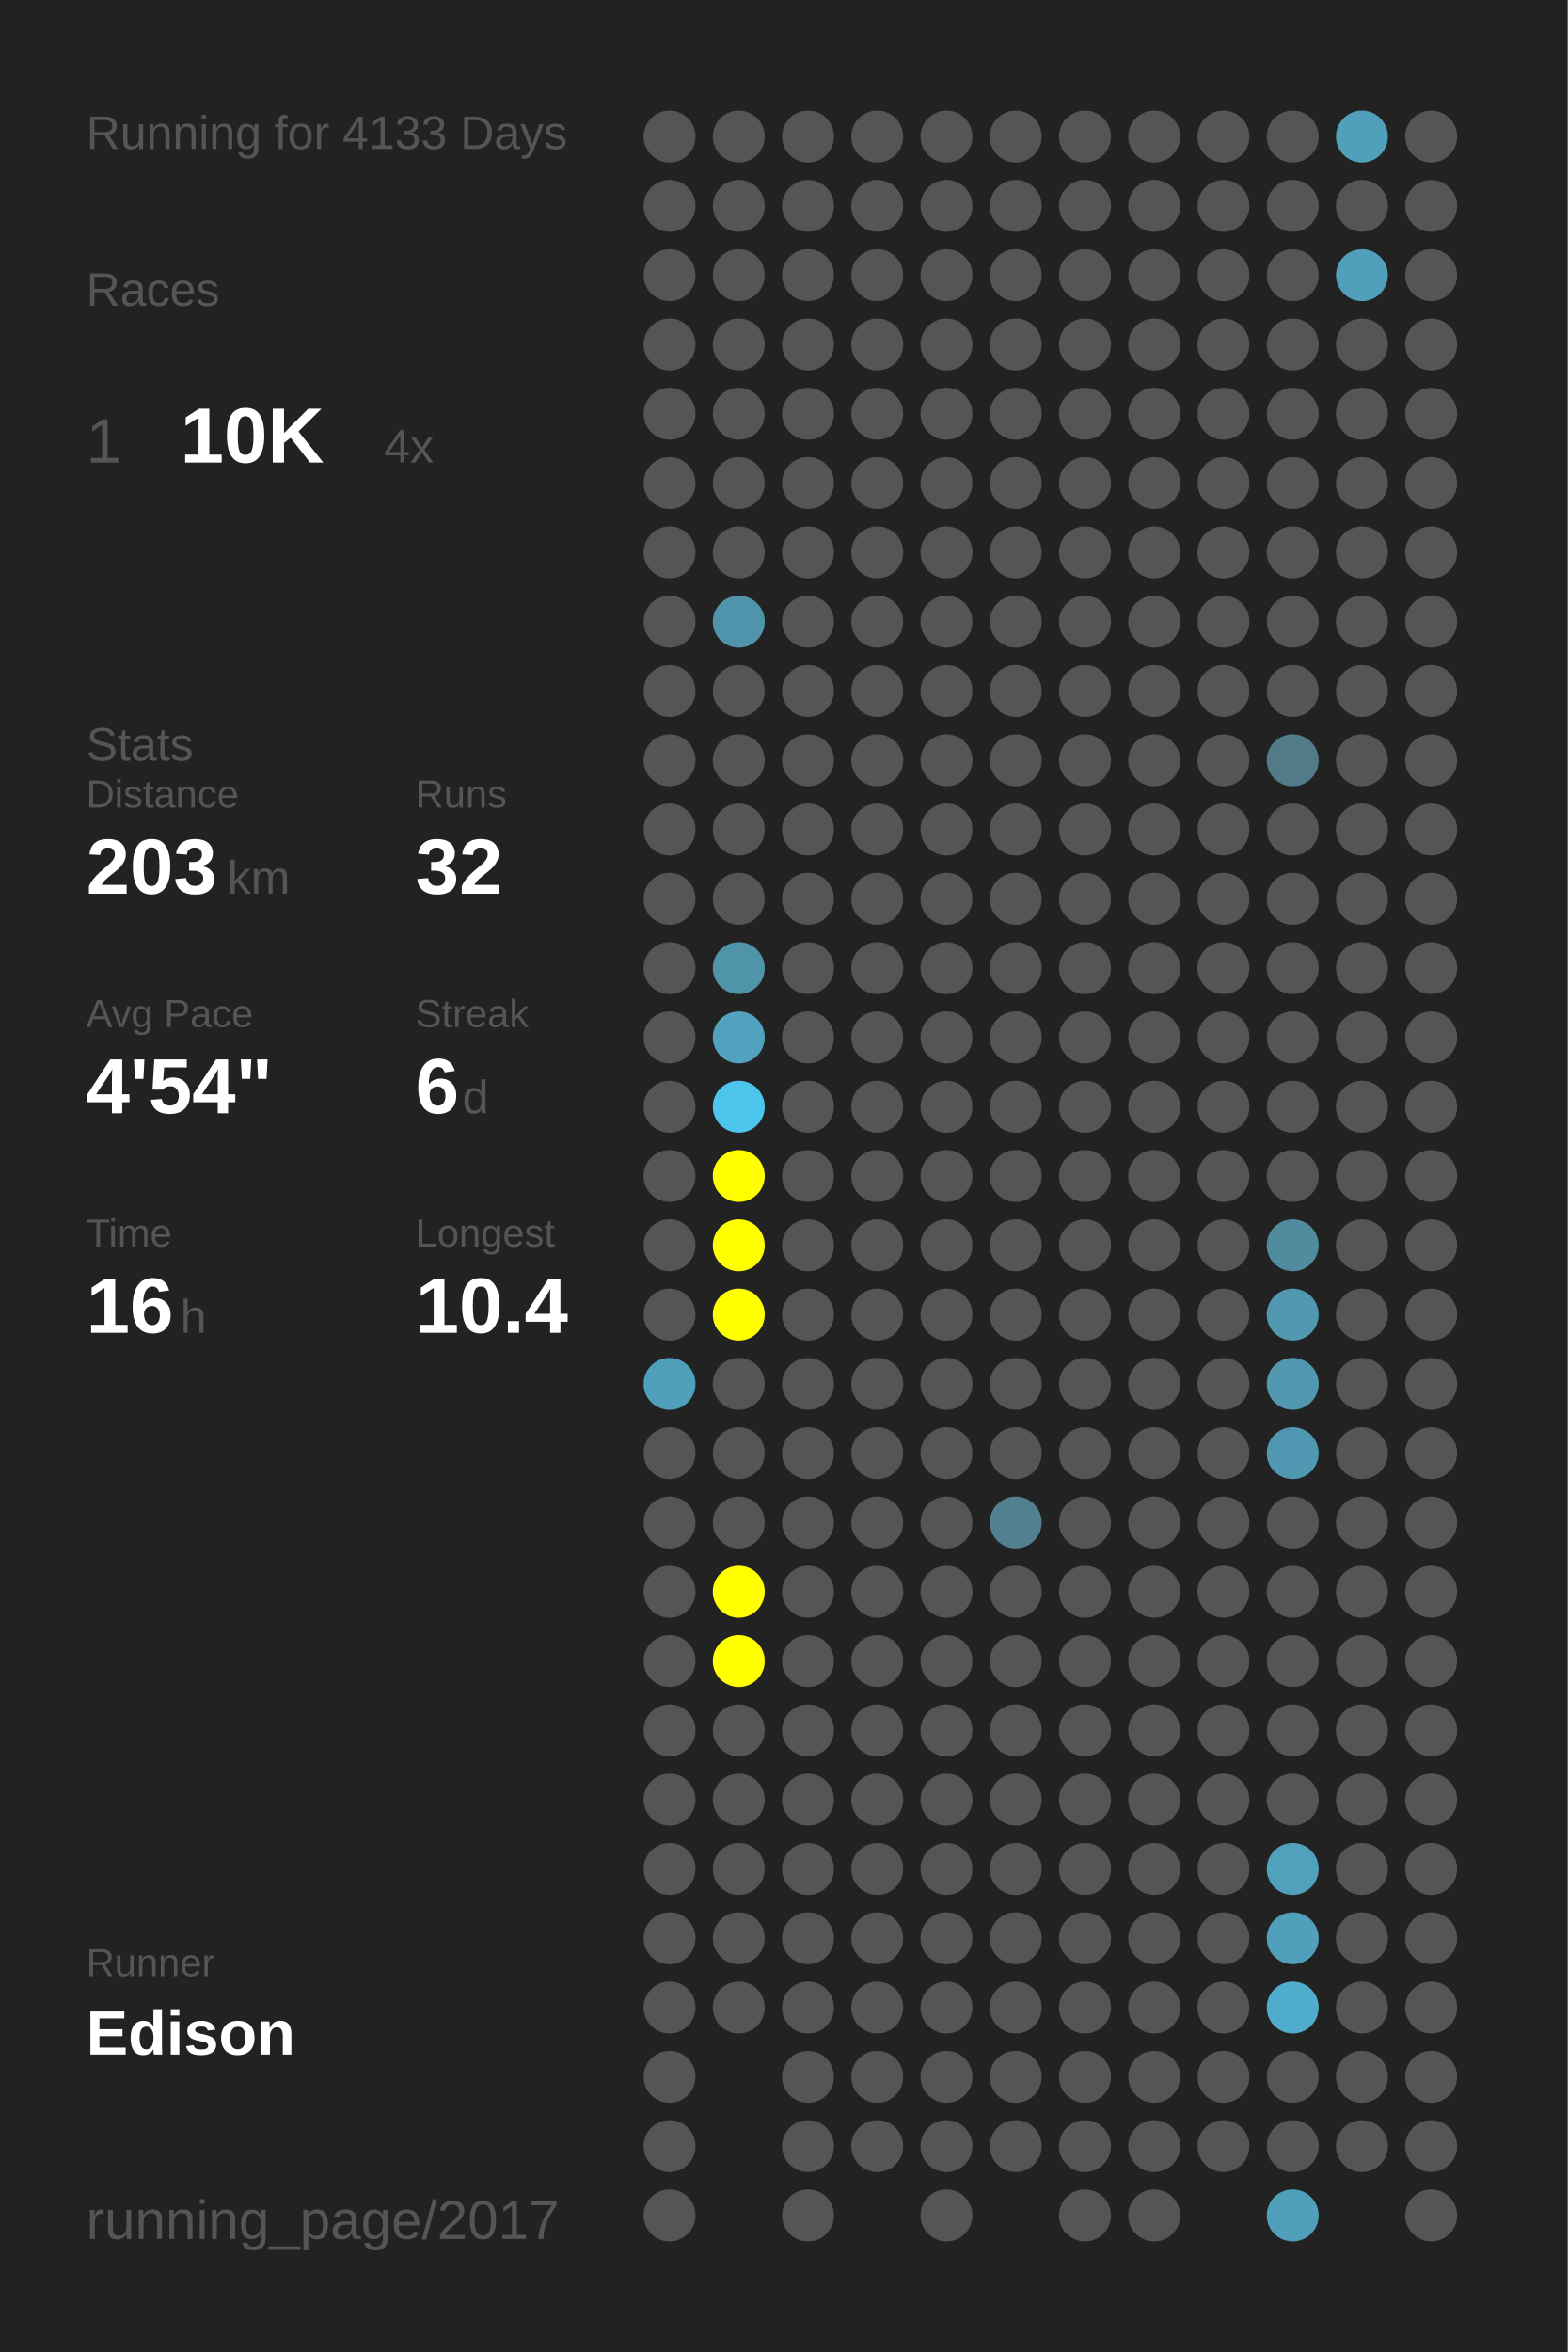
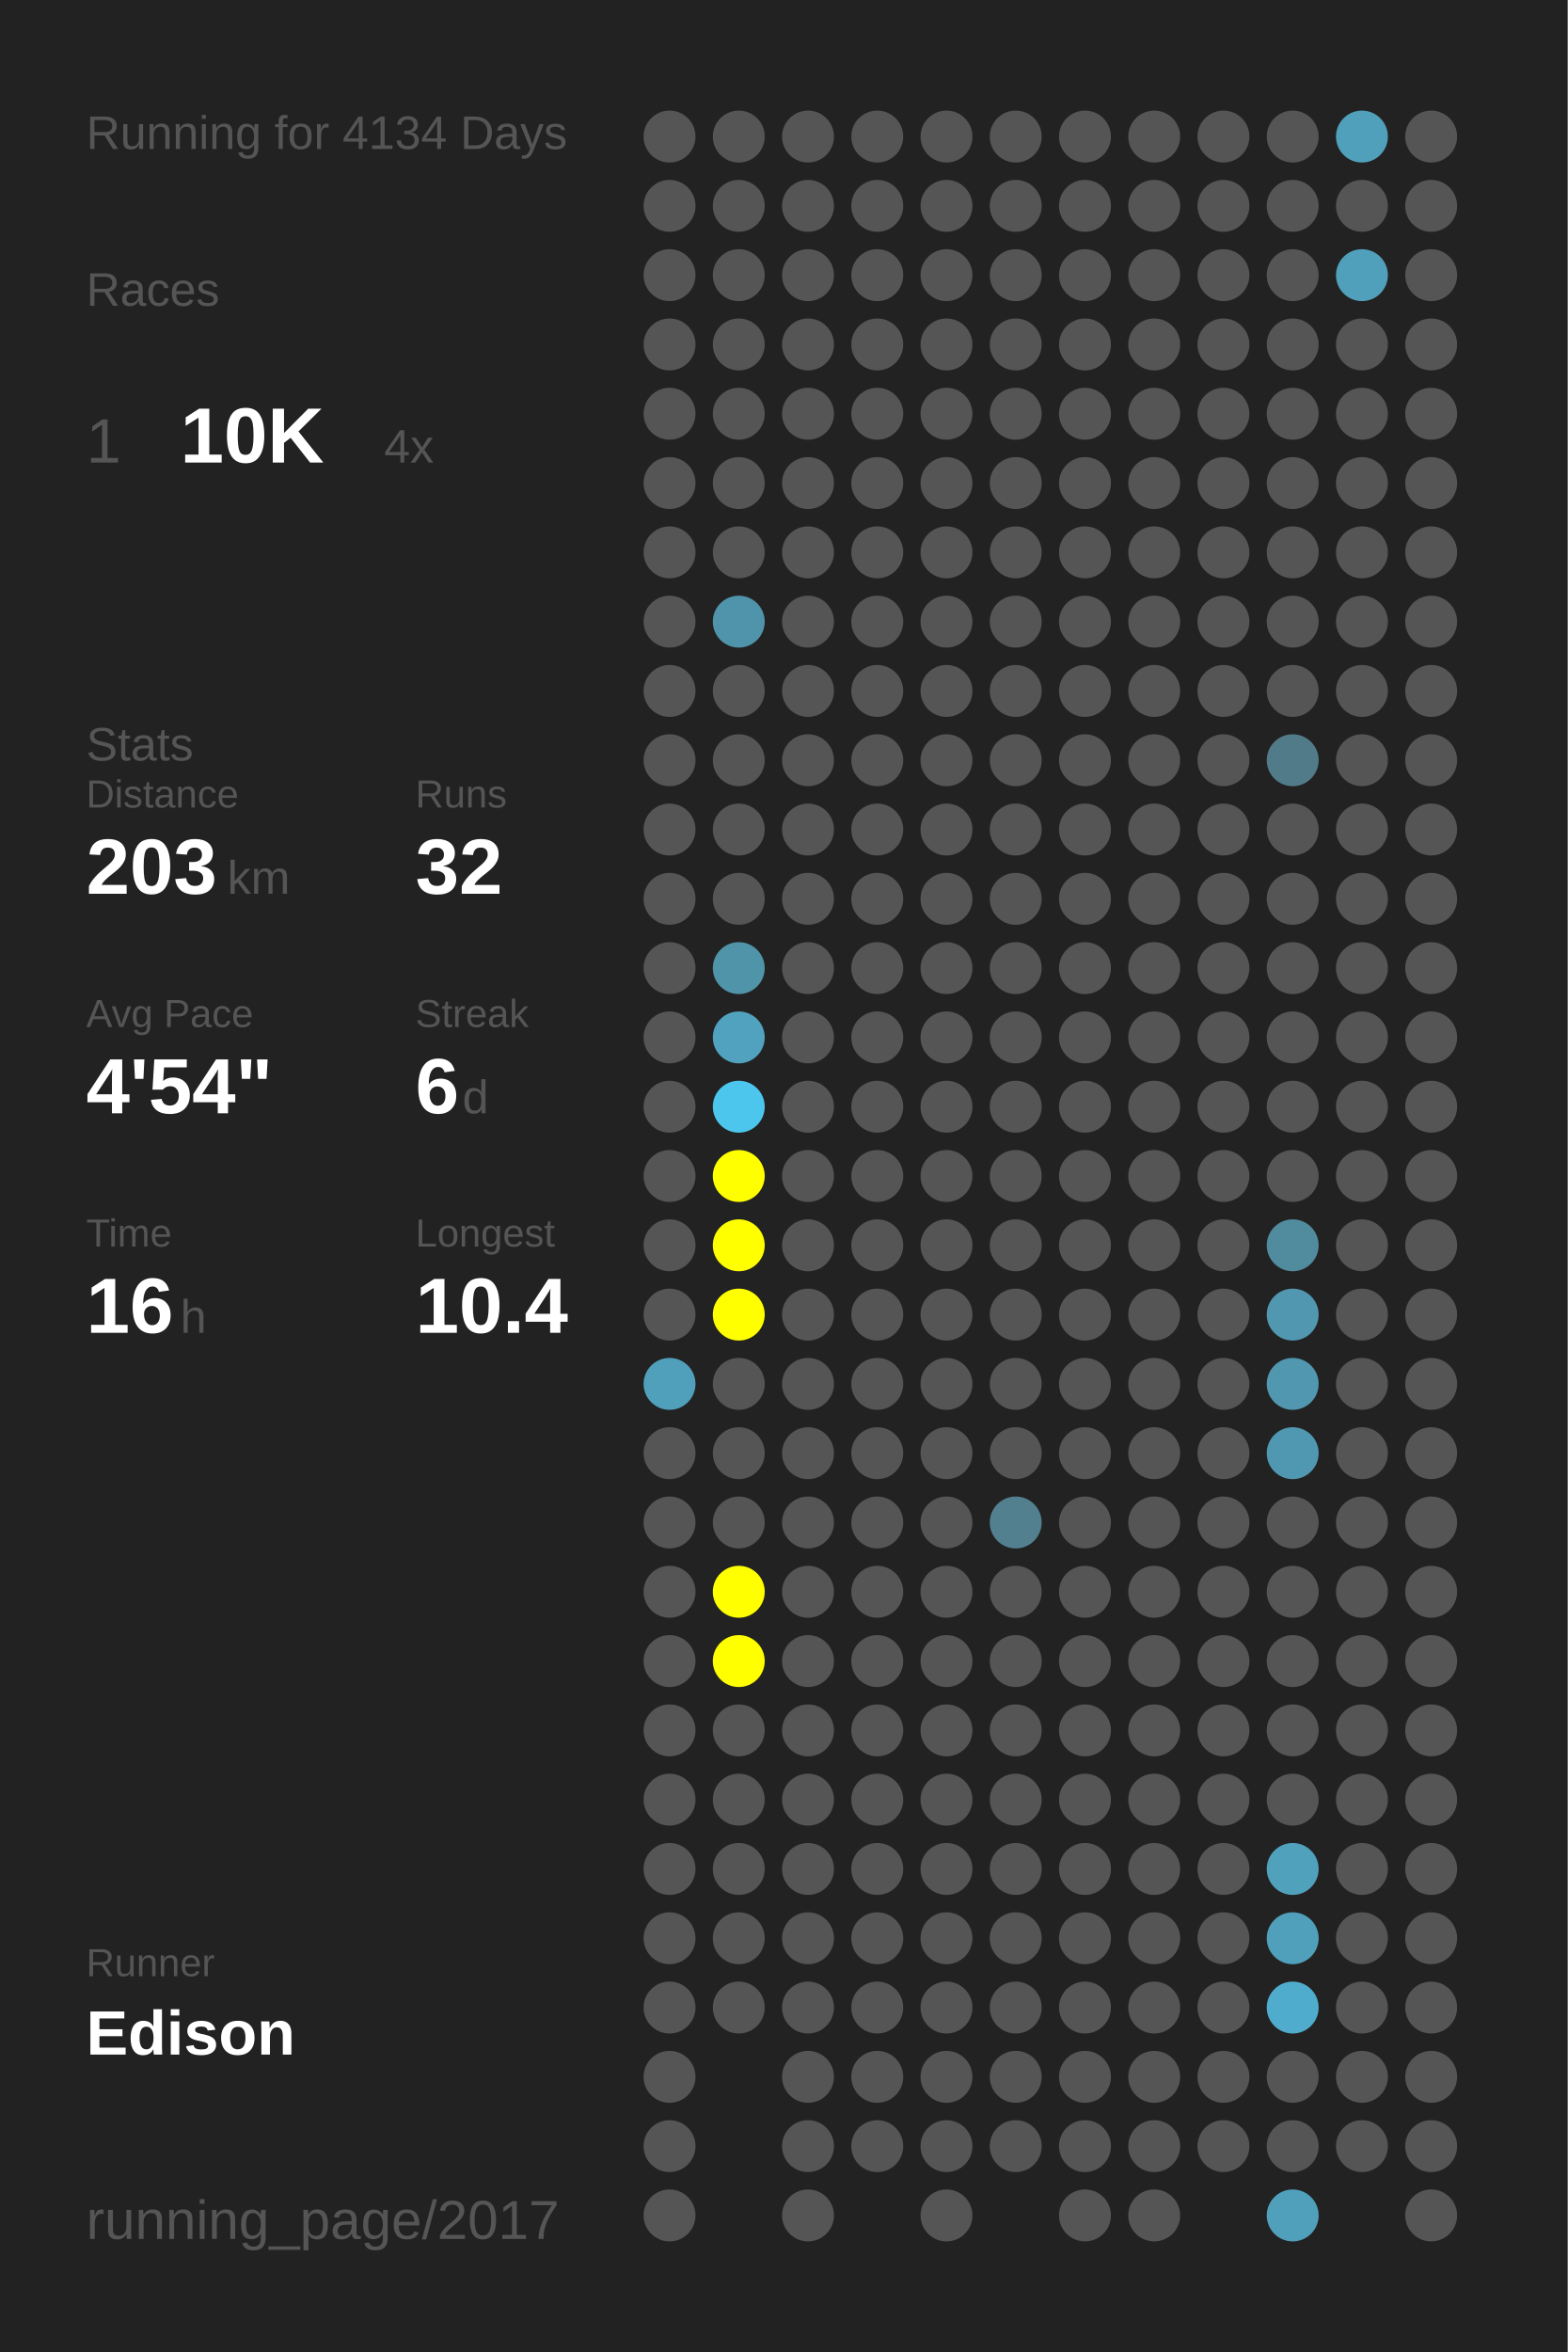
<svg xmlns="http://www.w3.org/2000/svg" baseProfile="full" height="300mm" version="1.1" viewBox="0,0,200,300" width="200mm">
  <defs />
  <rect fill="#222222" height="300" width="200" x="0" y="0" />
-   <text fill="#555555" style="font-size:6px; font-family:Arial;" x="11" y="19">Running for 4133 Days</text>
+   <text fill="#555555" style="font-size:6px; font-family:Arial;" x="11" y="19">Running for 4134 Days</text>
  <text fill="#555555" style="font-size:6px; font-family:Arial;" x="11" y="39">Races</text>
  <text fill="#555555" style="font-size:8px; font-family:Arial;" x="11" y="59">1</text>
  <text fill="#FFFFFF" style="font-size:10px; font-family:Arial; font-weight:bold;" x="23" y="59">10K</text>
  <text fill="#555555" style="font-size:6px; font-family:Arial;" x="49" y="59">4x</text>
  <text fill="#555555" style="font-size:6px; font-family:Arial;" x="11" y="97">Stats</text>
  <text fill="#555555" style="font-size:5px; font-family:Arial;" x="11" y="103">Distance</text>
  <text fill="#FFFFFF" style="font-size:10px; font-family:Arial; font-weight:bold;" x="11" y="114">203</text>
  <text fill="#555555" style="font-size:6px; font-family:Arial;" x="29" y="114">km</text>
  <text fill="#555555" style="font-size:5px; font-family:Arial;" x="53" y="103">Runs</text>
  <text fill="#FFFFFF" style="font-size:10px; font-family:Arial; font-weight:bold;" x="53" y="114">32</text>
  <text fill="#555555" style="font-size:5px; font-family:Arial;" x="11" y="131">Avg Pace</text>
  <text fill="#FFFFFF" style="font-size:10px; font-family:Arial; font-weight:bold;" x="11" y="142">4'54"</text>
  <text fill="#555555" style="font-size:5px; font-family:Arial;" x="53" y="131">Streak</text>
  <text fill="#FFFFFF" style="font-size:10px; font-family:Arial; font-weight:bold;" x="53" y="142">6</text>
  <text fill="#555555" style="font-size:6px; font-family:Arial;" x="59" y="142">d</text>
  <text fill="#555555" style="font-size:5px; font-family:Arial;" x="11" y="159">Time</text>
  <text fill="#FFFFFF" style="font-size:10px; font-family:Arial; font-weight:bold;" x="11" y="170">16</text>
  <text fill="#555555" style="font-size:6px; font-family:Arial;" x="23" y="170">h</text>
  <text fill="#555555" style="font-size:5px; font-family:Arial;" x="53" y="159">Longest</text>
  <text fill="#FFFFFF" style="font-size:10px; font-family:Arial; font-weight:bold;" x="53" y="170">10.4</text>
  <text fill="#555555" style="font-size:5px; font-family:Arial;" x="11" y="252.065">Runner</text>
  <text fill="#FFFFFF" style="font-size:8px; font-family:Arial; font-weight:bold;" x="11" y="262.065">Edison</text>
  <text fill="#555555" style="font-size:7px; font-family:Arial;" x="11" y="285.581">running_page/2017</text>
  <circle cx="85.417" cy="17.419" fill="#555555" r="3.312" />
  <circle cx="85.417" cy="26.258" fill="#555555" r="3.312" />
  <circle cx="85.417" cy="35.097" fill="#555555" r="3.312" />
  <circle cx="85.417" cy="43.935" fill="#555555" r="3.312" />
  <circle cx="85.417" cy="52.774" fill="#555555" r="3.312" />
  <circle cx="85.417" cy="61.613" fill="#555555" r="3.312" />
  <circle cx="85.417" cy="70.452" fill="#555555" r="3.312" />
  <circle cx="85.417" cy="79.29" fill="#555555" r="3.312" />
  <circle cx="85.417" cy="88.129" fill="#555555" r="3.312" />
  <circle cx="85.417" cy="96.968" fill="#555555" r="3.312" />
  <circle cx="85.417" cy="105.806" fill="#555555" r="3.312" />
  <circle cx="85.417" cy="114.645" fill="#555555" r="3.312" />
  <circle cx="85.417" cy="123.484" fill="#555555" r="3.312" />
  <circle cx="85.417" cy="132.323" fill="#555555" r="3.312" />
  <circle cx="85.417" cy="141.161" fill="#555555" r="3.312" />
  <circle cx="85.417" cy="150" fill="#555555" r="3.312" />
  <circle cx="85.417" cy="158.839" fill="#555555" r="3.312" />
  <circle cx="85.417" cy="167.677" fill="#555555" r="3.312" />
  <circle cx="85.417" cy="176.516" fill="#50a0bb" r="3.312" />
  <circle cx="85.417" cy="185.355" fill="#555555" r="3.312" />
  <circle cx="85.417" cy="194.194" fill="#555555" r="3.312" />
  <circle cx="85.417" cy="203.032" fill="#555555" r="3.312" />
  <circle cx="85.417" cy="211.871" fill="#555555" r="3.312" />
  <circle cx="85.417" cy="220.71" fill="#555555" r="3.312" />
  <circle cx="85.417" cy="229.548" fill="#555555" r="3.312" />
  <circle cx="85.417" cy="238.387" fill="#555555" r="3.312" />
  <circle cx="85.417" cy="247.226" fill="#555555" r="3.312" />
  <circle cx="85.417" cy="256.065" fill="#555555" r="3.312" />
  <circle cx="85.417" cy="264.903" fill="#555555" r="3.312" />
  <circle cx="85.417" cy="273.742" fill="#555555" r="3.312" />
  <circle cx="85.417" cy="282.581" fill="#555555" r="3.312" />
  <circle cx="94.25" cy="17.419" fill="#555555" r="3.312" />
  <circle cx="94.25" cy="26.258" fill="#555555" r="3.312" />
  <circle cx="94.25" cy="35.097" fill="#555555" r="3.312" />
  <circle cx="94.25" cy="43.935" fill="#555555" r="3.312" />
  <circle cx="94.25" cy="52.774" fill="#555555" r="3.312" />
  <circle cx="94.25" cy="61.613" fill="#555555" r="3.312" />
  <circle cx="94.25" cy="70.452" fill="#555555" r="3.312" />
  <circle cx="94.25" cy="79.29" fill="#5094ab" r="3.312" />
  <circle cx="94.25" cy="88.129" fill="#555555" r="3.312" />
  <circle cx="94.25" cy="96.968" fill="#555555" r="3.312" />
  <circle cx="94.25" cy="105.806" fill="#555555" r="3.312" />
  <circle cx="94.25" cy="114.645" fill="#555555" r="3.312" />
  <circle cx="94.25" cy="123.484" fill="#5094aa" r="3.312" />
  <circle cx="94.25" cy="132.323" fill="#50a2be" r="3.312" />
  <circle cx="94.25" cy="141.161" fill="#4dc6ee" r="3.312" />
  <circle cx="94.25" cy="150" fill="#FFFF00" r="3.312" />
  <circle cx="94.25" cy="158.839" fill="#FFFF00" r="3.312" />
  <circle cx="94.25" cy="167.677" fill="#FFFF00" r="3.312" />
  <circle cx="94.25" cy="176.516" fill="#555555" r="3.312" />
  <circle cx="94.25" cy="185.355" fill="#555555" r="3.312" />
  <circle cx="94.25" cy="194.194" fill="#555555" r="3.312" />
  <circle cx="94.25" cy="203.032" fill="#FFFF00" r="3.312" />
  <circle cx="94.25" cy="211.871" fill="#FFFF00" r="3.312" />
  <circle cx="94.25" cy="220.71" fill="#555555" r="3.312" />
  <circle cx="94.25" cy="229.548" fill="#555555" r="3.312" />
  <circle cx="94.25" cy="238.387" fill="#555555" r="3.312" />
  <circle cx="94.25" cy="247.226" fill="#555555" r="3.312" />
  <circle cx="94.25" cy="256.065" fill="#555555" r="3.312" />
  <circle cx="103.083" cy="17.419" fill="#555555" r="3.312" />
  <circle cx="103.083" cy="26.258" fill="#555555" r="3.312" />
  <circle cx="103.083" cy="35.097" fill="#555555" r="3.312" />
  <circle cx="103.083" cy="43.935" fill="#555555" r="3.312" />
  <circle cx="103.083" cy="52.774" fill="#555555" r="3.312" />
  <circle cx="103.083" cy="61.613" fill="#555555" r="3.312" />
  <circle cx="103.083" cy="70.452" fill="#555555" r="3.312" />
  <circle cx="103.083" cy="79.29" fill="#555555" r="3.312" />
  <circle cx="103.083" cy="88.129" fill="#555555" r="3.312" />
  <circle cx="103.083" cy="96.968" fill="#555555" r="3.312" />
  <circle cx="103.083" cy="105.806" fill="#555555" r="3.312" />
  <circle cx="103.083" cy="114.645" fill="#555555" r="3.312" />
  <circle cx="103.083" cy="123.484" fill="#555555" r="3.312" />
  <circle cx="103.083" cy="132.323" fill="#555555" r="3.312" />
  <circle cx="103.083" cy="141.161" fill="#555555" r="3.312" />
  <circle cx="103.083" cy="150" fill="#555555" r="3.312" />
  <circle cx="103.083" cy="158.839" fill="#555555" r="3.312" />
  <circle cx="103.083" cy="167.677" fill="#555555" r="3.312" />
  <circle cx="103.083" cy="176.516" fill="#555555" r="3.312" />
  <circle cx="103.083" cy="185.355" fill="#555555" r="3.312" />
  <circle cx="103.083" cy="194.194" fill="#555555" r="3.312" />
  <circle cx="103.083" cy="203.032" fill="#555555" r="3.312" />
  <circle cx="103.083" cy="211.871" fill="#555555" r="3.312" />
  <circle cx="103.083" cy="220.71" fill="#555555" r="3.312" />
  <circle cx="103.083" cy="229.548" fill="#555555" r="3.312" />
  <circle cx="103.083" cy="238.387" fill="#555555" r="3.312" />
  <circle cx="103.083" cy="247.226" fill="#555555" r="3.312" />
  <circle cx="103.083" cy="256.065" fill="#555555" r="3.312" />
  <circle cx="103.083" cy="264.903" fill="#555555" r="3.312" />
  <circle cx="103.083" cy="273.742" fill="#555555" r="3.312" />
  <circle cx="103.083" cy="282.581" fill="#555555" r="3.312" />
  <circle cx="111.917" cy="17.419" fill="#555555" r="3.312" />
  <circle cx="111.917" cy="26.258" fill="#555555" r="3.312" />
  <circle cx="111.917" cy="35.097" fill="#555555" r="3.312" />
  <circle cx="111.917" cy="43.935" fill="#555555" r="3.312" />
  <circle cx="111.917" cy="52.774" fill="#555555" r="3.312" />
  <circle cx="111.917" cy="61.613" fill="#555555" r="3.312" />
  <circle cx="111.917" cy="70.452" fill="#555555" r="3.312" />
  <circle cx="111.917" cy="79.29" fill="#555555" r="3.312" />
  <circle cx="111.917" cy="88.129" fill="#555555" r="3.312" />
  <circle cx="111.917" cy="96.968" fill="#555555" r="3.312" />
  <circle cx="111.917" cy="105.806" fill="#555555" r="3.312" />
  <circle cx="111.917" cy="114.645" fill="#555555" r="3.312" />
  <circle cx="111.917" cy="123.484" fill="#555555" r="3.312" />
  <circle cx="111.917" cy="132.323" fill="#555555" r="3.312" />
  <circle cx="111.917" cy="141.161" fill="#555555" r="3.312" />
  <circle cx="111.917" cy="150" fill="#555555" r="3.312" />
  <circle cx="111.917" cy="158.839" fill="#555555" r="3.312" />
  <circle cx="111.917" cy="167.677" fill="#555555" r="3.312" />
  <circle cx="111.917" cy="176.516" fill="#555555" r="3.312" />
  <circle cx="111.917" cy="185.355" fill="#555555" r="3.312" />
  <circle cx="111.917" cy="194.194" fill="#555555" r="3.312" />
  <circle cx="111.917" cy="203.032" fill="#555555" r="3.312" />
  <circle cx="111.917" cy="211.871" fill="#555555" r="3.312" />
  <circle cx="111.917" cy="220.71" fill="#555555" r="3.312" />
  <circle cx="111.917" cy="229.548" fill="#555555" r="3.312" />
  <circle cx="111.917" cy="238.387" fill="#555555" r="3.312" />
  <circle cx="111.917" cy="247.226" fill="#555555" r="3.312" />
  <circle cx="111.917" cy="256.065" fill="#555555" r="3.312" />
  <circle cx="111.917" cy="264.903" fill="#555555" r="3.312" />
  <circle cx="111.917" cy="273.742" fill="#555555" r="3.312" />
  <circle cx="120.75" cy="17.419" fill="#555555" r="3.312" />
  <circle cx="120.75" cy="26.258" fill="#555555" r="3.312" />
  <circle cx="120.75" cy="35.097" fill="#555555" r="3.312" />
  <circle cx="120.75" cy="43.935" fill="#555555" r="3.312" />
  <circle cx="120.75" cy="52.774" fill="#555555" r="3.312" />
  <circle cx="120.75" cy="61.613" fill="#555555" r="3.312" />
  <circle cx="120.75" cy="70.452" fill="#555555" r="3.312" />
  <circle cx="120.75" cy="79.29" fill="#555555" r="3.312" />
  <circle cx="120.75" cy="88.129" fill="#555555" r="3.312" />
  <circle cx="120.75" cy="96.968" fill="#555555" r="3.312" />
  <circle cx="120.75" cy="105.806" fill="#555555" r="3.312" />
  <circle cx="120.75" cy="114.645" fill="#555555" r="3.312" />
  <circle cx="120.75" cy="123.484" fill="#555555" r="3.312" />
  <circle cx="120.75" cy="132.323" fill="#555555" r="3.312" />
  <circle cx="120.75" cy="141.161" fill="#555555" r="3.312" />
  <circle cx="120.75" cy="150" fill="#555555" r="3.312" />
  <circle cx="120.75" cy="158.839" fill="#555555" r="3.312" />
  <circle cx="120.75" cy="167.677" fill="#555555" r="3.312" />
  <circle cx="120.75" cy="176.516" fill="#555555" r="3.312" />
  <circle cx="120.75" cy="185.355" fill="#555555" r="3.312" />
  <circle cx="120.75" cy="194.194" fill="#555555" r="3.312" />
  <circle cx="120.75" cy="203.032" fill="#555555" r="3.312" />
  <circle cx="120.75" cy="211.871" fill="#555555" r="3.312" />
  <circle cx="120.75" cy="220.71" fill="#555555" r="3.312" />
  <circle cx="120.75" cy="229.548" fill="#555555" r="3.312" />
  <circle cx="120.75" cy="238.387" fill="#555555" r="3.312" />
  <circle cx="120.75" cy="247.226" fill="#555555" r="3.312" />
  <circle cx="120.75" cy="256.065" fill="#555555" r="3.312" />
  <circle cx="120.75" cy="264.903" fill="#555555" r="3.312" />
  <circle cx="120.75" cy="273.742" fill="#555555" r="3.312" />
  <circle cx="120.75" cy="282.581" fill="#555555" r="3.312" />
  <circle cx="129.583" cy="17.419" fill="#555555" r="3.312" />
  <circle cx="129.583" cy="26.258" fill="#555555" r="3.312" />
  <circle cx="129.583" cy="35.097" fill="#555555" r="3.312" />
  <circle cx="129.583" cy="43.935" fill="#555555" r="3.312" />
  <circle cx="129.583" cy="52.774" fill="#555555" r="3.312" />
  <circle cx="129.583" cy="61.613" fill="#555555" r="3.312" />
  <circle cx="129.583" cy="70.452" fill="#555555" r="3.312" />
  <circle cx="129.583" cy="79.29" fill="#555555" r="3.312" />
  <circle cx="129.583" cy="88.129" fill="#555555" r="3.312" />
  <circle cx="129.583" cy="96.968" fill="#555555" r="3.312" />
  <circle cx="129.583" cy="105.806" fill="#555555" r="3.312" />
  <circle cx="129.583" cy="114.645" fill="#555555" r="3.312" />
  <circle cx="129.583" cy="123.484" fill="#555555" r="3.312" />
  <circle cx="129.583" cy="132.323" fill="#555555" r="3.312" />
  <circle cx="129.583" cy="141.161" fill="#555555" r="3.312" />
  <circle cx="129.583" cy="150" fill="#555555" r="3.312" />
  <circle cx="129.583" cy="158.839" fill="#555555" r="3.312" />
  <circle cx="129.583" cy="167.677" fill="#555555" r="3.312" />
  <circle cx="129.583" cy="176.516" fill="#555555" r="3.312" />
  <circle cx="129.583" cy="185.355" fill="#555555" r="3.312" />
  <circle cx="129.583" cy="194.194" fill="#52808f" r="3.312" />
  <circle cx="129.583" cy="203.032" fill="#555555" r="3.312" />
  <circle cx="129.583" cy="211.871" fill="#555555" r="3.312" />
  <circle cx="129.583" cy="220.71" fill="#555555" r="3.312" />
  <circle cx="129.583" cy="229.548" fill="#555555" r="3.312" />
  <circle cx="129.583" cy="238.387" fill="#555555" r="3.312" />
  <circle cx="129.583" cy="247.226" fill="#555555" r="3.312" />
  <circle cx="129.583" cy="256.065" fill="#555555" r="3.312" />
  <circle cx="129.583" cy="264.903" fill="#555555" r="3.312" />
  <circle cx="129.583" cy="273.742" fill="#555555" r="3.312" />
  <circle cx="138.417" cy="17.419" fill="#555555" r="3.312" />
  <circle cx="138.417" cy="26.258" fill="#555555" r="3.312" />
  <circle cx="138.417" cy="35.097" fill="#555555" r="3.312" />
  <circle cx="138.417" cy="43.935" fill="#555555" r="3.312" />
  <circle cx="138.417" cy="52.774" fill="#555555" r="3.312" />
  <circle cx="138.417" cy="61.613" fill="#555555" r="3.312" />
  <circle cx="138.417" cy="70.452" fill="#555555" r="3.312" />
  <circle cx="138.417" cy="79.29" fill="#555555" r="3.312" />
  <circle cx="138.417" cy="88.129" fill="#555555" r="3.312" />
  <circle cx="138.417" cy="96.968" fill="#555555" r="3.312" />
  <circle cx="138.417" cy="105.806" fill="#555555" r="3.312" />
  <circle cx="138.417" cy="114.645" fill="#555555" r="3.312" />
  <circle cx="138.417" cy="123.484" fill="#555555" r="3.312" />
  <circle cx="138.417" cy="132.323" fill="#555555" r="3.312" />
  <circle cx="138.417" cy="141.161" fill="#555555" r="3.312" />
  <circle cx="138.417" cy="150" fill="#555555" r="3.312" />
  <circle cx="138.417" cy="158.839" fill="#555555" r="3.312" />
  <circle cx="138.417" cy="167.677" fill="#555555" r="3.312" />
  <circle cx="138.417" cy="176.516" fill="#555555" r="3.312" />
  <circle cx="138.417" cy="185.355" fill="#555555" r="3.312" />
  <circle cx="138.417" cy="194.194" fill="#555555" r="3.312" />
  <circle cx="138.417" cy="203.032" fill="#555555" r="3.312" />
  <circle cx="138.417" cy="211.871" fill="#555555" r="3.312" />
  <circle cx="138.417" cy="220.71" fill="#555555" r="3.312" />
  <circle cx="138.417" cy="229.548" fill="#555555" r="3.312" />
  <circle cx="138.417" cy="238.387" fill="#555555" r="3.312" />
  <circle cx="138.417" cy="247.226" fill="#555555" r="3.312" />
  <circle cx="138.417" cy="256.065" fill="#555555" r="3.312" />
  <circle cx="138.417" cy="264.903" fill="#555555" r="3.312" />
  <circle cx="138.417" cy="273.742" fill="#555555" r="3.312" />
  <circle cx="138.417" cy="282.581" fill="#555555" r="3.312" />
  <circle cx="147.25" cy="17.419" fill="#555555" r="3.312" />
  <circle cx="147.25" cy="26.258" fill="#555555" r="3.312" />
  <circle cx="147.25" cy="35.097" fill="#555555" r="3.312" />
  <circle cx="147.25" cy="43.935" fill="#555555" r="3.312" />
  <circle cx="147.25" cy="52.774" fill="#555555" r="3.312" />
  <circle cx="147.25" cy="61.613" fill="#555555" r="3.312" />
  <circle cx="147.25" cy="70.452" fill="#555555" r="3.312" />
  <circle cx="147.25" cy="79.29" fill="#555555" r="3.312" />
  <circle cx="147.25" cy="88.129" fill="#555555" r="3.312" />
  <circle cx="147.25" cy="96.968" fill="#555555" r="3.312" />
  <circle cx="147.25" cy="105.806" fill="#555555" r="3.312" />
  <circle cx="147.25" cy="114.645" fill="#555555" r="3.312" />
  <circle cx="147.25" cy="123.484" fill="#555555" r="3.312" />
  <circle cx="147.25" cy="132.323" fill="#555555" r="3.312" />
  <circle cx="147.25" cy="141.161" fill="#555555" r="3.312" />
  <circle cx="147.25" cy="150" fill="#555555" r="3.312" />
  <circle cx="147.25" cy="158.839" fill="#555555" r="3.312" />
  <circle cx="147.25" cy="167.677" fill="#555555" r="3.312" />
  <circle cx="147.25" cy="176.516" fill="#555555" r="3.312" />
  <circle cx="147.25" cy="185.355" fill="#555555" r="3.312" />
  <circle cx="147.25" cy="194.194" fill="#555555" r="3.312" />
  <circle cx="147.25" cy="203.032" fill="#555555" r="3.312" />
  <circle cx="147.25" cy="211.871" fill="#555555" r="3.312" />
  <circle cx="147.25" cy="220.71" fill="#555555" r="3.312" />
  <circle cx="147.25" cy="229.548" fill="#555555" r="3.312" />
  <circle cx="147.25" cy="238.387" fill="#555555" r="3.312" />
  <circle cx="147.25" cy="247.226" fill="#555555" r="3.312" />
  <circle cx="147.25" cy="256.065" fill="#555555" r="3.312" />
  <circle cx="147.25" cy="264.903" fill="#555555" r="3.312" />
  <circle cx="147.25" cy="273.742" fill="#555555" r="3.312" />
  <circle cx="147.25" cy="282.581" fill="#555555" r="3.312" />
  <circle cx="156.083" cy="17.419" fill="#555555" r="3.312" />
  <circle cx="156.083" cy="26.258" fill="#555555" r="3.312" />
  <circle cx="156.083" cy="35.097" fill="#555555" r="3.312" />
  <circle cx="156.083" cy="43.935" fill="#555555" r="3.312" />
  <circle cx="156.083" cy="52.774" fill="#555555" r="3.312" />
  <circle cx="156.083" cy="61.613" fill="#555555" r="3.312" />
  <circle cx="156.083" cy="70.452" fill="#555555" r="3.312" />
  <circle cx="156.083" cy="79.29" fill="#555555" r="3.312" />
  <circle cx="156.083" cy="88.129" fill="#555555" r="3.312" />
  <circle cx="156.083" cy="96.968" fill="#555555" r="3.312" />
  <circle cx="156.083" cy="105.806" fill="#555555" r="3.312" />
  <circle cx="156.083" cy="114.645" fill="#555555" r="3.312" />
  <circle cx="156.083" cy="123.484" fill="#555555" r="3.312" />
  <circle cx="156.083" cy="132.323" fill="#555555" r="3.312" />
  <circle cx="156.083" cy="141.161" fill="#555555" r="3.312" />
  <circle cx="156.083" cy="150" fill="#555555" r="3.312" />
  <circle cx="156.083" cy="158.839" fill="#555555" r="3.312" />
  <circle cx="156.083" cy="167.677" fill="#555555" r="3.312" />
  <circle cx="156.083" cy="176.516" fill="#555555" r="3.312" />
  <circle cx="156.083" cy="185.355" fill="#555555" r="3.312" />
  <circle cx="156.083" cy="194.194" fill="#555555" r="3.312" />
  <circle cx="156.083" cy="203.032" fill="#555555" r="3.312" />
  <circle cx="156.083" cy="211.871" fill="#555555" r="3.312" />
  <circle cx="156.083" cy="220.71" fill="#555555" r="3.312" />
  <circle cx="156.083" cy="229.548" fill="#555555" r="3.312" />
  <circle cx="156.083" cy="238.387" fill="#555555" r="3.312" />
  <circle cx="156.083" cy="247.226" fill="#555555" r="3.312" />
  <circle cx="156.083" cy="256.065" fill="#555555" r="3.312" />
  <circle cx="156.083" cy="264.903" fill="#555555" r="3.312" />
  <circle cx="156.083" cy="273.742" fill="#555555" r="3.312" />
  <circle cx="164.917" cy="17.419" fill="#555555" r="3.312" />
  <circle cx="164.917" cy="26.258" fill="#555555" r="3.312" />
  <circle cx="164.917" cy="35.097" fill="#555555" r="3.312" />
  <circle cx="164.917" cy="43.935" fill="#555555" r="3.312" />
  <circle cx="164.917" cy="52.774" fill="#555555" r="3.312" />
  <circle cx="164.917" cy="61.613" fill="#555555" r="3.312" />
  <circle cx="164.917" cy="70.452" fill="#555555" r="3.312" />
  <circle cx="164.917" cy="79.29" fill="#555555" r="3.312" />
  <circle cx="164.917" cy="88.129" fill="#555555" r="3.312" />
  <circle cx="164.917" cy="96.968" fill="#527b89" r="3.312" />
  <circle cx="164.917" cy="105.806" fill="#555555" r="3.312" />
  <circle cx="164.917" cy="114.645" fill="#555555" r="3.312" />
  <circle cx="164.917" cy="123.484" fill="#555555" r="3.312" />
  <circle cx="164.917" cy="132.323" fill="#555555" r="3.312" />
  <circle cx="164.917" cy="141.161" fill="#555555" r="3.312" />
  <circle cx="164.917" cy="150" fill="#555555" r="3.312" />
  <circle cx="164.917" cy="158.839" fill="#518b9e" r="3.312" />
  <circle cx="164.917" cy="167.677" fill="#5097af" r="3.312" />
  <circle cx="164.917" cy="176.516" fill="#5097af" r="3.312" />
  <circle cx="164.917" cy="185.355" fill="#5098b1" r="3.312" />
  <circle cx="164.917" cy="194.194" fill="#555555" r="3.312" />
  <circle cx="164.917" cy="203.032" fill="#555555" r="3.312" />
  <circle cx="164.917" cy="211.871" fill="#555555" r="3.312" />
  <circle cx="164.917" cy="220.71" fill="#555555" r="3.312" />
  <circle cx="164.917" cy="229.548" fill="#555555" r="3.312" />
  <circle cx="164.917" cy="238.387" fill="#50a1bc" r="3.312" />
  <circle cx="164.917" cy="247.226" fill="#50a0bb" r="3.312" />
  <circle cx="164.917" cy="256.065" fill="#4faccc" r="3.312" />
  <circle cx="164.917" cy="264.903" fill="#555555" r="3.312" />
  <circle cx="164.917" cy="273.742" fill="#555555" r="3.312" />
  <circle cx="164.917" cy="282.581" fill="#50a0bb" r="3.312" />
  <circle cx="173.75" cy="17.419" fill="#50a0bb" r="3.312" />
  <circle cx="173.75" cy="26.258" fill="#555555" r="3.312" />
  <circle cx="173.75" cy="35.097" fill="#50a0bb" r="3.312" />
  <circle cx="173.75" cy="43.935" fill="#555555" r="3.312" />
  <circle cx="173.75" cy="52.774" fill="#555555" r="3.312" />
  <circle cx="173.75" cy="61.613" fill="#555555" r="3.312" />
  <circle cx="173.75" cy="70.452" fill="#555555" r="3.312" />
  <circle cx="173.75" cy="79.29" fill="#555555" r="3.312" />
  <circle cx="173.75" cy="88.129" fill="#555555" r="3.312" />
  <circle cx="173.75" cy="96.968" fill="#555555" r="3.312" />
  <circle cx="173.75" cy="105.806" fill="#555555" r="3.312" />
  <circle cx="173.75" cy="114.645" fill="#555555" r="3.312" />
  <circle cx="173.75" cy="123.484" fill="#555555" r="3.312" />
  <circle cx="173.75" cy="132.323" fill="#555555" r="3.312" />
  <circle cx="173.75" cy="141.161" fill="#555555" r="3.312" />
  <circle cx="173.75" cy="150" fill="#555555" r="3.312" />
  <circle cx="173.75" cy="158.839" fill="#555555" r="3.312" />
  <circle cx="173.75" cy="167.677" fill="#555555" r="3.312" />
  <circle cx="173.75" cy="176.516" fill="#555555" r="3.312" />
  <circle cx="173.75" cy="185.355" fill="#555555" r="3.312" />
  <circle cx="173.75" cy="194.194" fill="#555555" r="3.312" />
  <circle cx="173.75" cy="203.032" fill="#555555" r="3.312" />
  <circle cx="173.75" cy="211.871" fill="#555555" r="3.312" />
  <circle cx="173.75" cy="220.71" fill="#555555" r="3.312" />
  <circle cx="173.75" cy="229.548" fill="#555555" r="3.312" />
  <circle cx="173.75" cy="238.387" fill="#555555" r="3.312" />
  <circle cx="173.75" cy="247.226" fill="#555555" r="3.312" />
  <circle cx="173.75" cy="256.065" fill="#555555" r="3.312" />
  <circle cx="173.75" cy="264.903" fill="#555555" r="3.312" />
  <circle cx="173.75" cy="273.742" fill="#555555" r="3.312" />
  <circle cx="182.583" cy="17.419" fill="#555555" r="3.312" />
  <circle cx="182.583" cy="26.258" fill="#555555" r="3.312" />
  <circle cx="182.583" cy="35.097" fill="#555555" r="3.312" />
  <circle cx="182.583" cy="43.935" fill="#555555" r="3.312" />
  <circle cx="182.583" cy="52.774" fill="#555555" r="3.312" />
  <circle cx="182.583" cy="61.613" fill="#555555" r="3.312" />
  <circle cx="182.583" cy="70.452" fill="#555555" r="3.312" />
  <circle cx="182.583" cy="79.29" fill="#555555" r="3.312" />
  <circle cx="182.583" cy="88.129" fill="#555555" r="3.312" />
  <circle cx="182.583" cy="96.968" fill="#555555" r="3.312" />
  <circle cx="182.583" cy="105.806" fill="#555555" r="3.312" />
  <circle cx="182.583" cy="114.645" fill="#555555" r="3.312" />
  <circle cx="182.583" cy="123.484" fill="#555555" r="3.312" />
  <circle cx="182.583" cy="132.323" fill="#555555" r="3.312" />
  <circle cx="182.583" cy="141.161" fill="#555555" r="3.312" />
  <circle cx="182.583" cy="150" fill="#555555" r="3.312" />
  <circle cx="182.583" cy="158.839" fill="#555555" r="3.312" />
  <circle cx="182.583" cy="167.677" fill="#555555" r="3.312" />
  <circle cx="182.583" cy="176.516" fill="#555555" r="3.312" />
  <circle cx="182.583" cy="185.355" fill="#555555" r="3.312" />
  <circle cx="182.583" cy="194.194" fill="#555555" r="3.312" />
  <circle cx="182.583" cy="203.032" fill="#555555" r="3.312" />
  <circle cx="182.583" cy="211.871" fill="#555555" r="3.312" />
  <circle cx="182.583" cy="220.71" fill="#555555" r="3.312" />
  <circle cx="182.583" cy="229.548" fill="#555555" r="3.312" />
  <circle cx="182.583" cy="238.387" fill="#555555" r="3.312" />
  <circle cx="182.583" cy="247.226" fill="#555555" r="3.312" />
  <circle cx="182.583" cy="256.065" fill="#555555" r="3.312" />
  <circle cx="182.583" cy="264.903" fill="#555555" r="3.312" />
  <circle cx="182.583" cy="273.742" fill="#555555" r="3.312" />
  <circle cx="182.583" cy="282.581" fill="#555555" r="3.312" />
</svg>
